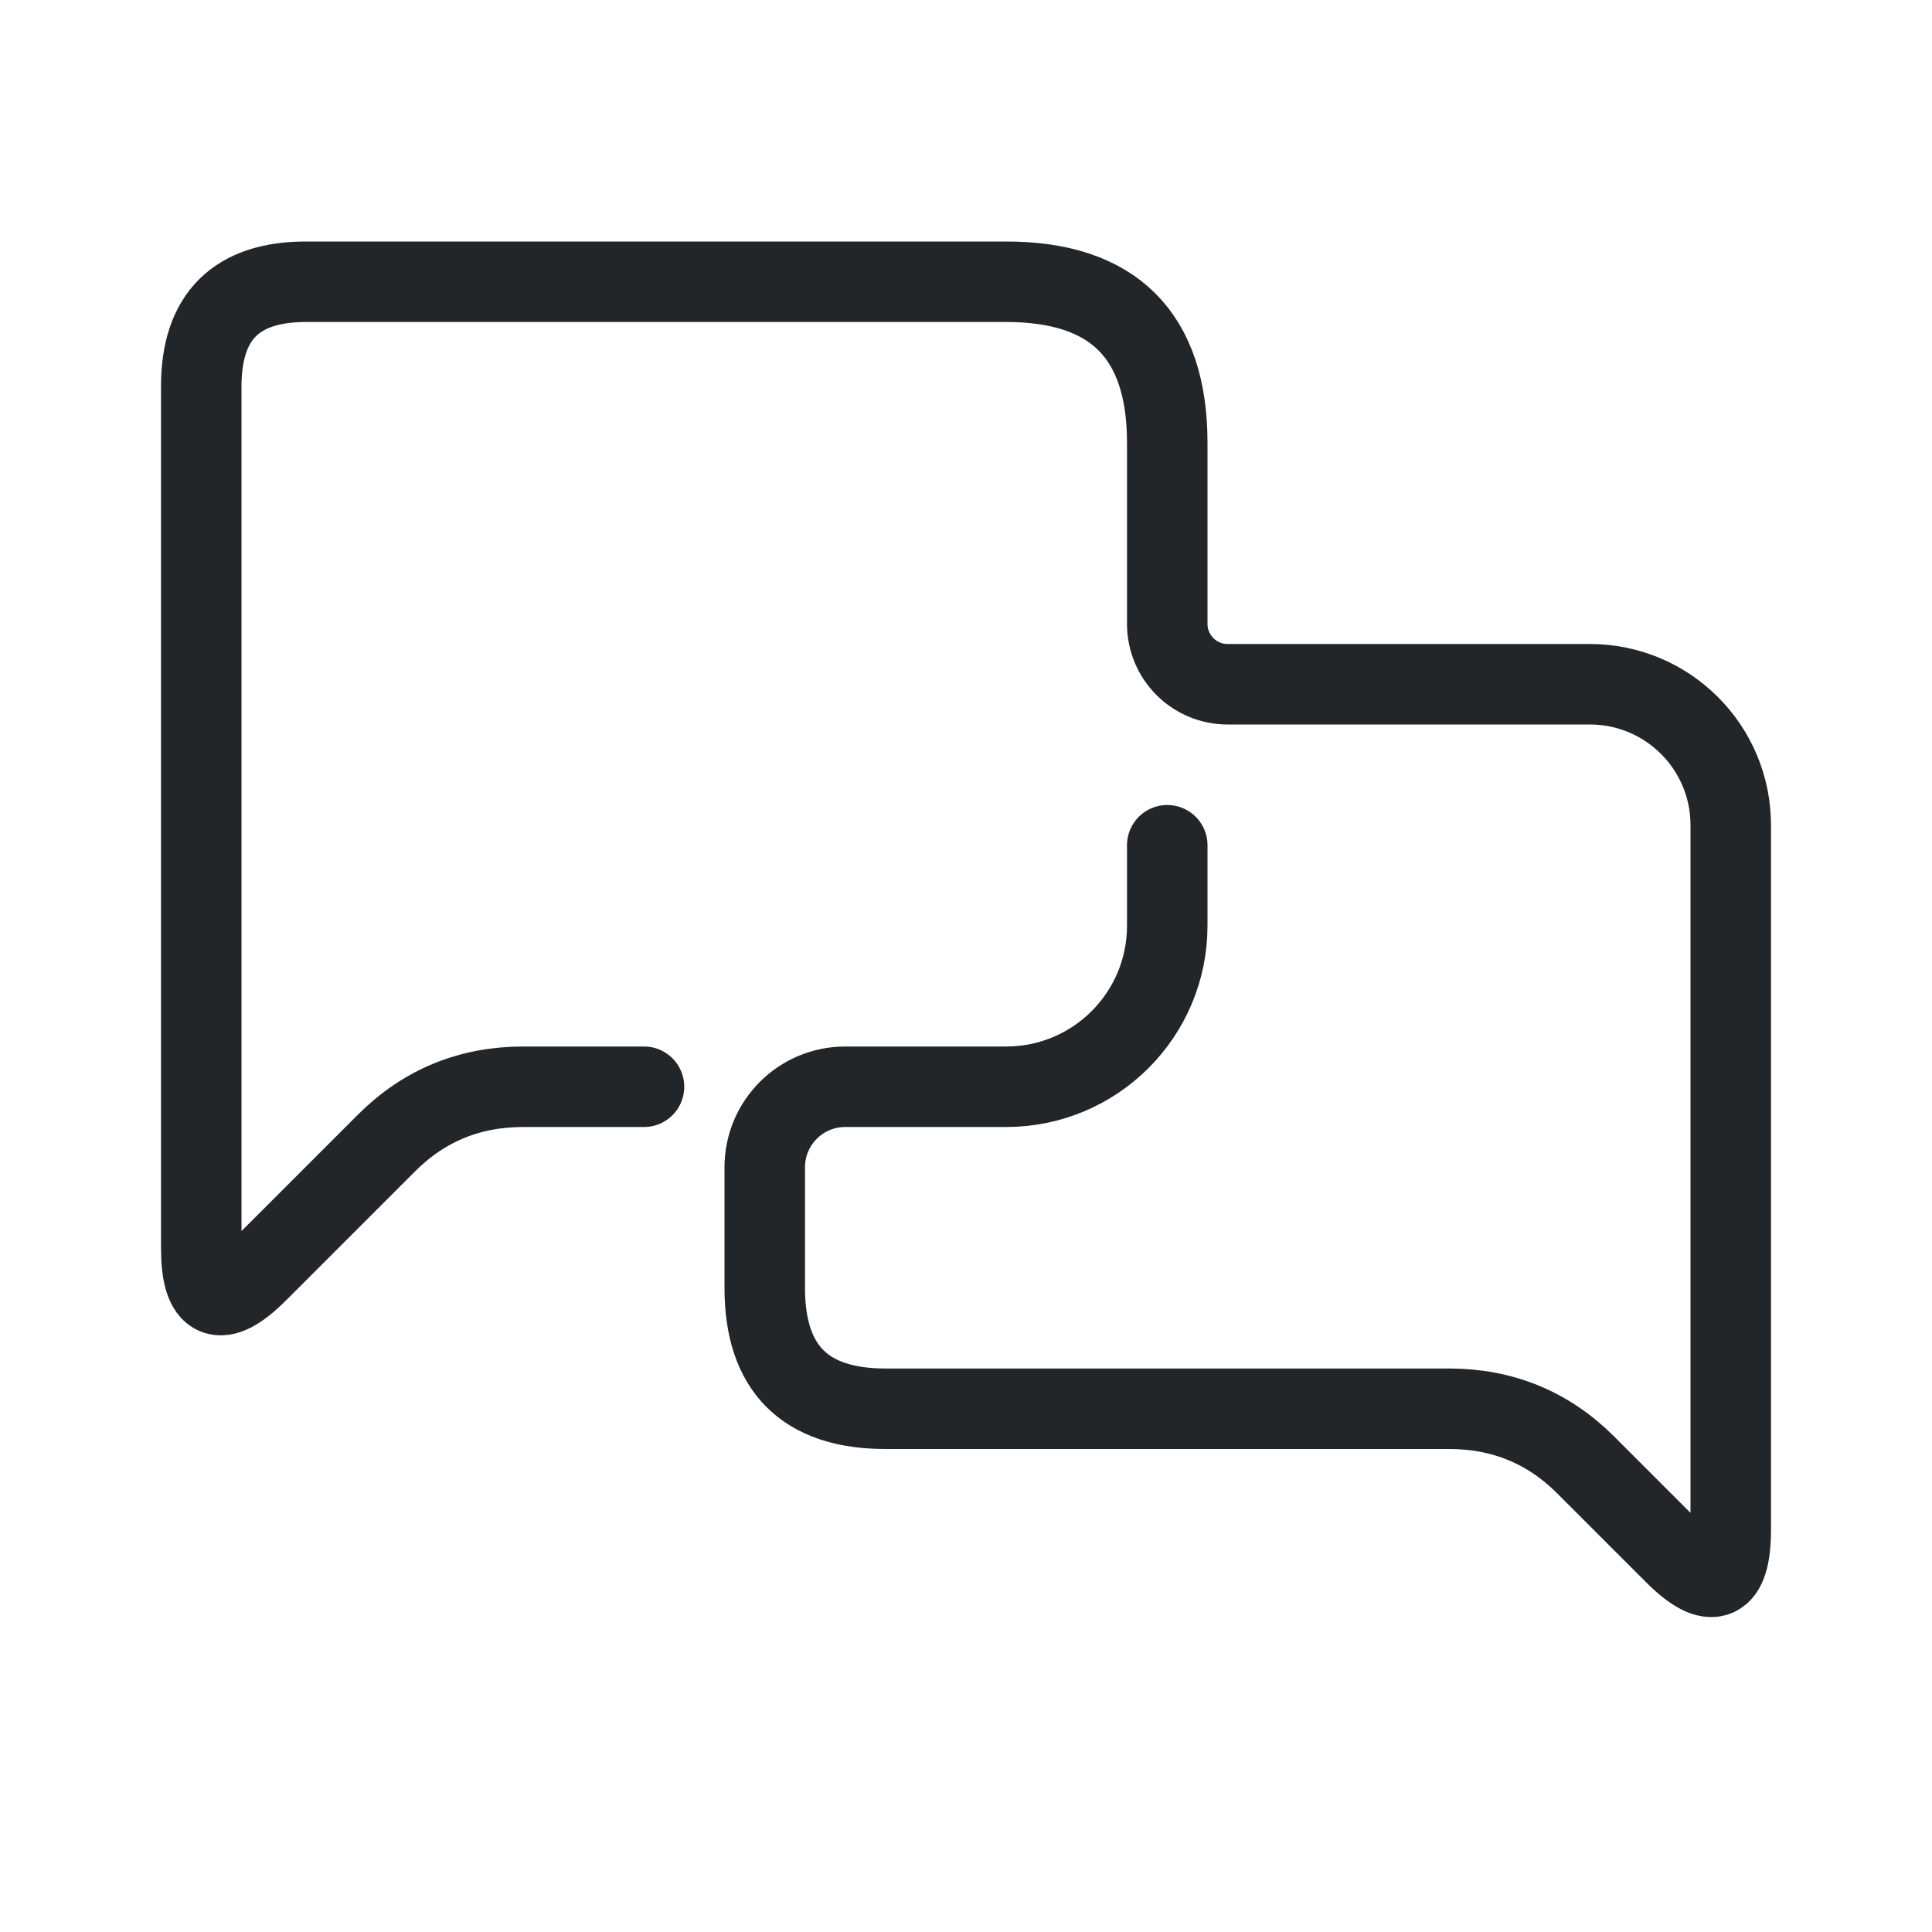
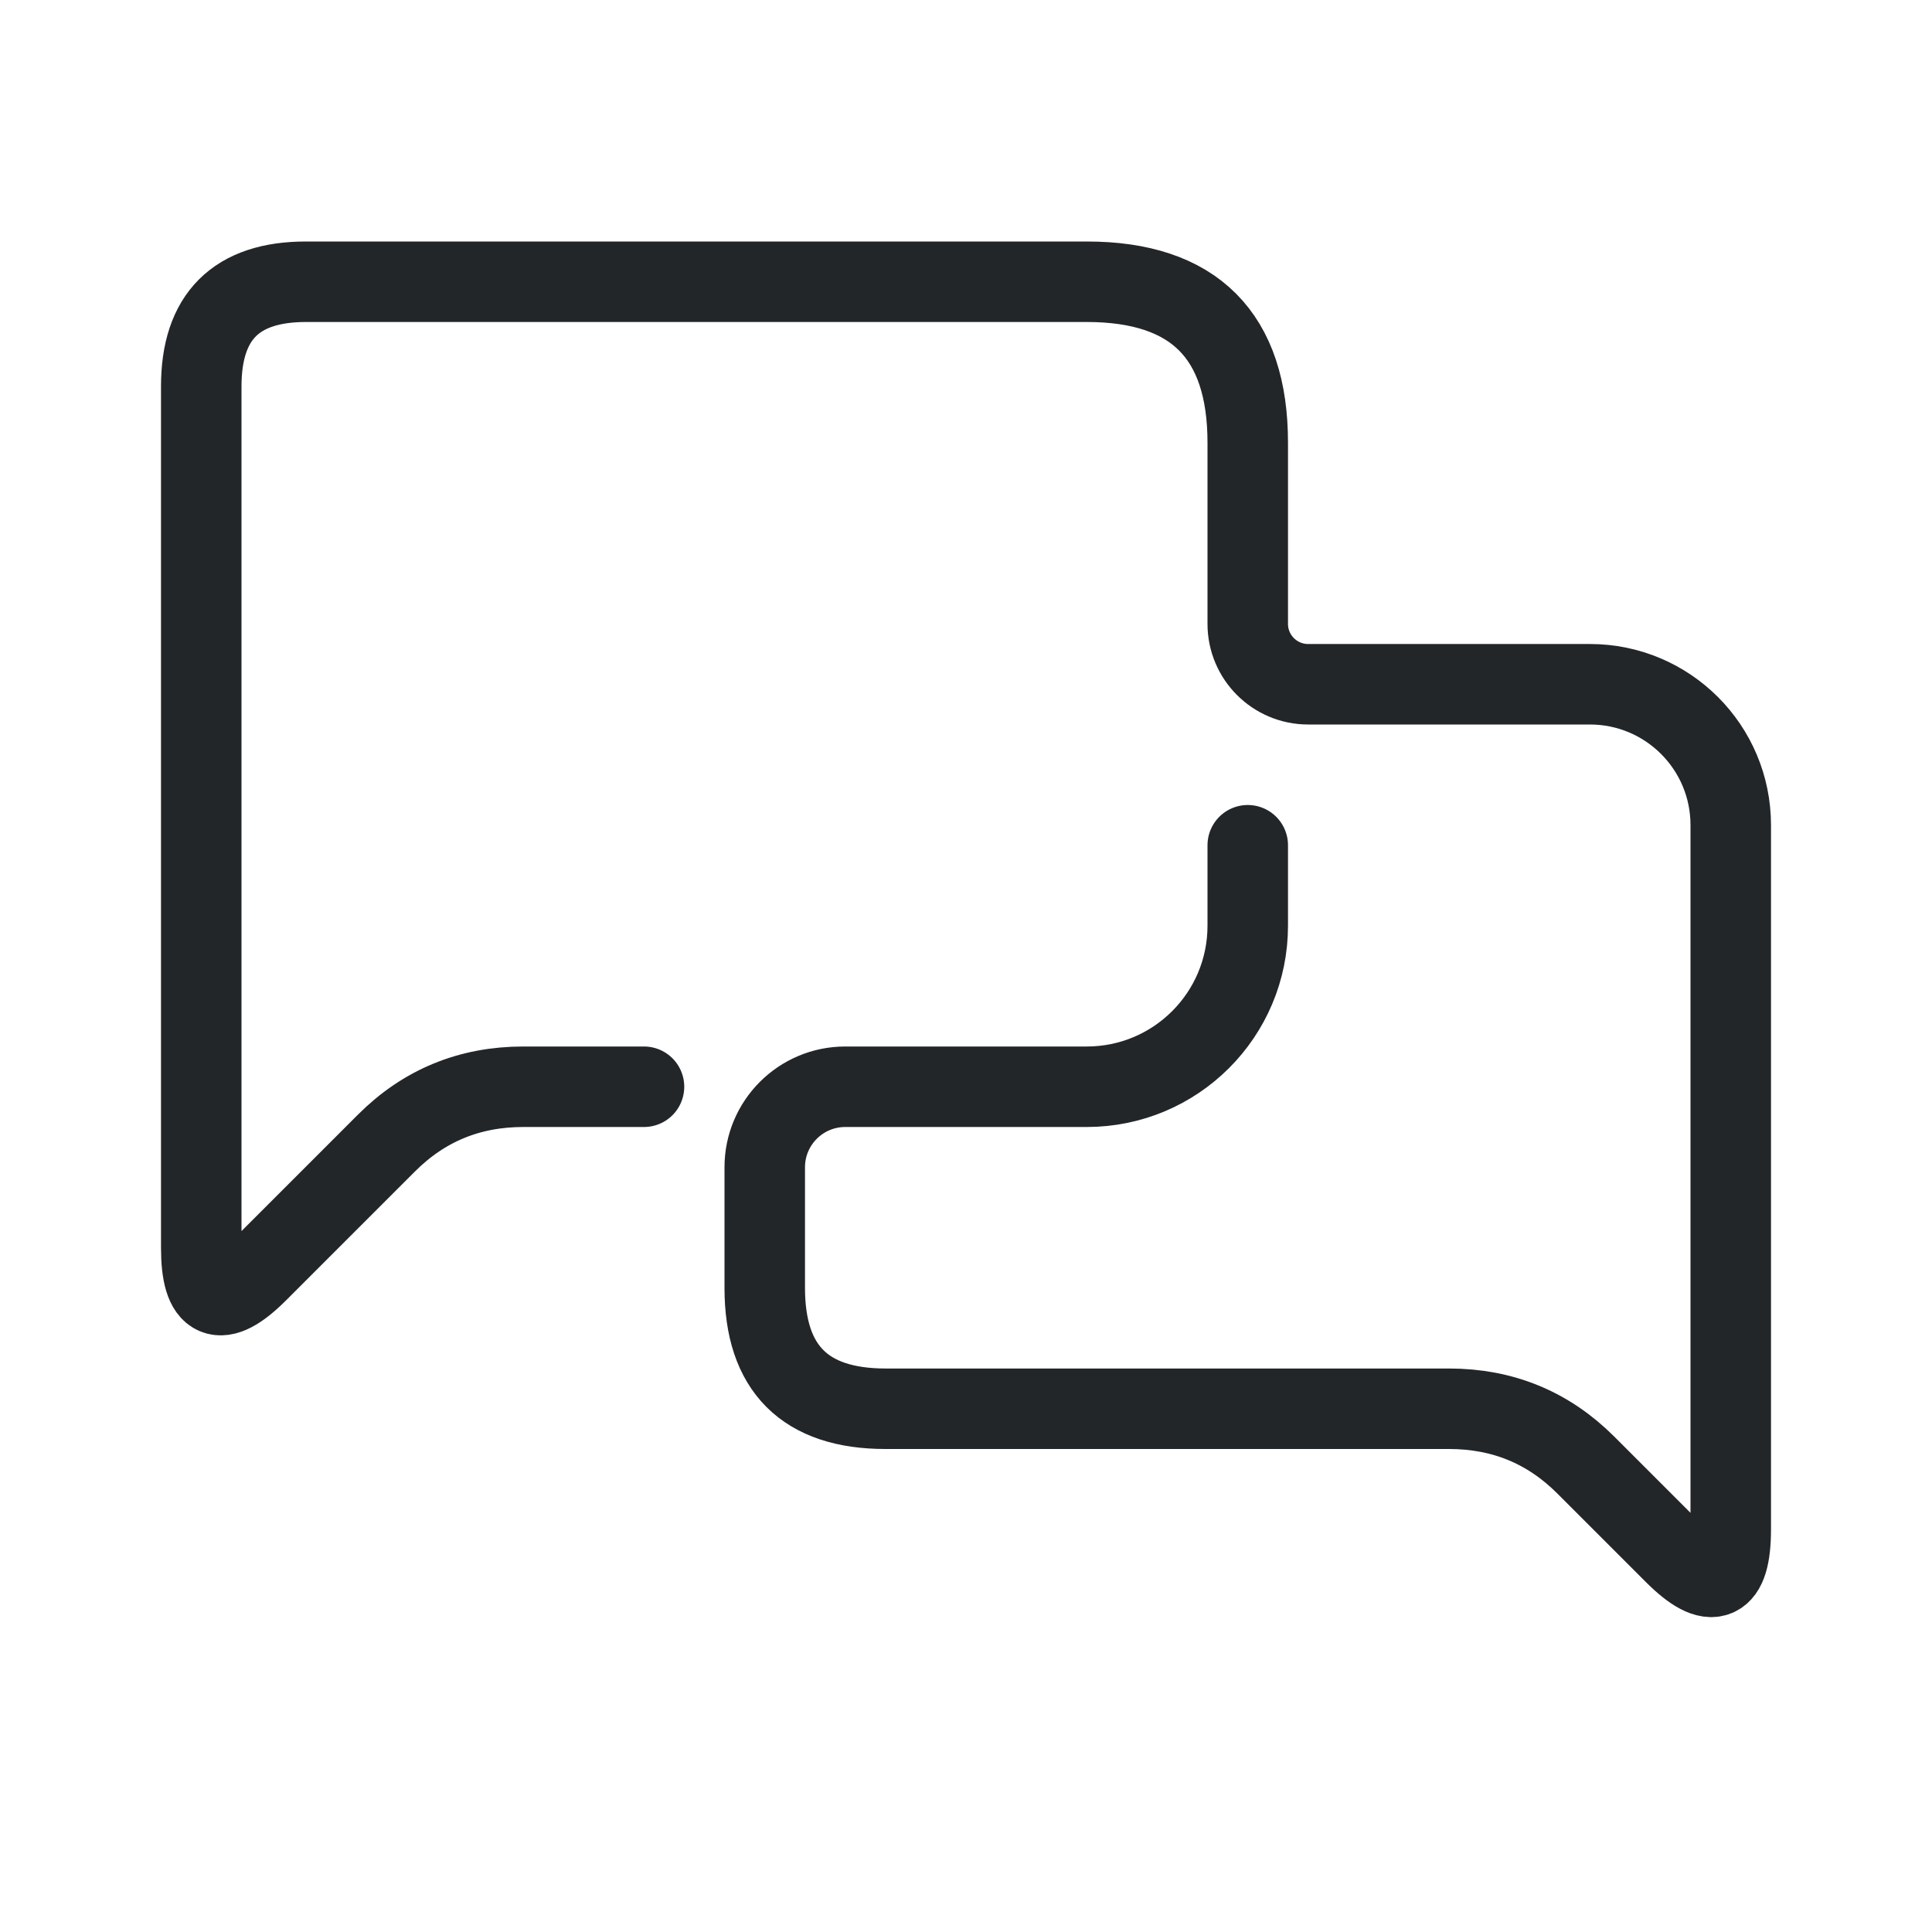
- <svg xmlns="http://www.w3.org/2000/svg" width="24" height="24" viewBox="0 0 24 24">
+ <svg xmlns="http://www.w3.org/2000/svg" width="24" height="24" version="1.1" viewBox="0 0 24 24">
  <defs>
    <style id="current-color-scheme">.ColorScheme-Text{color:#232629}</style>
  </defs>
  <g transform="translate(1,1)">
-     <path class="ColorScheme-Text" d="M13.5 9.5V10.5a2 2 0 0 1-2 2H9.5a1 1 0 0 0-1 1V15Q8.5 16.5 10 16.5H17Q18 16.5 18.7 17.2L19.8 18.3Q20.5 19 20.5 18V9.25a1.75 1.75 0 0 0-1.75-1.75H14.25a.75 .75 0 0 1-.75-.75V4.5Q13.5 2.5 11.5 2.5H2.8Q1.5 2.5 1.5 3.8M7 12.5H5.5Q4.5 12.5 3.8 13.2L2.2 14.8Q1.5 15.5 1.5 14.5V3.8" fill="none" stroke="currentColor" stroke-linecap="round" stroke-linejoin="round" />
+     <path class="ColorScheme-Text" d="m14.5 9.5v1c0 1.105-.895 2-2 2h-3c-.552 0-1 .448-1 1v1.5c0 1 .5 1.5 1.5 1.5h7c.667 0 1.233.233 1.7.7l1.1 1.1c.467.467.7.367.7-.3v-8.75c0-.967-.783-1.75-1.75-1.75h-3.5c-.414 0-.75-.336-.75-.75v-2.25c0-1.333-.667-2-2-2h-9.7c-.867 0-1.3.433-1.3 1.3m5.5 8.7h-1.5c-.667 0-1.233.233-1.7.7l-1.6 1.6c-.467.467-.7.367-.7-.3v-10.7" fill="none" stroke="currentColor" stroke-linecap="round" stroke-linejoin="round" />
  </g>
</svg>
